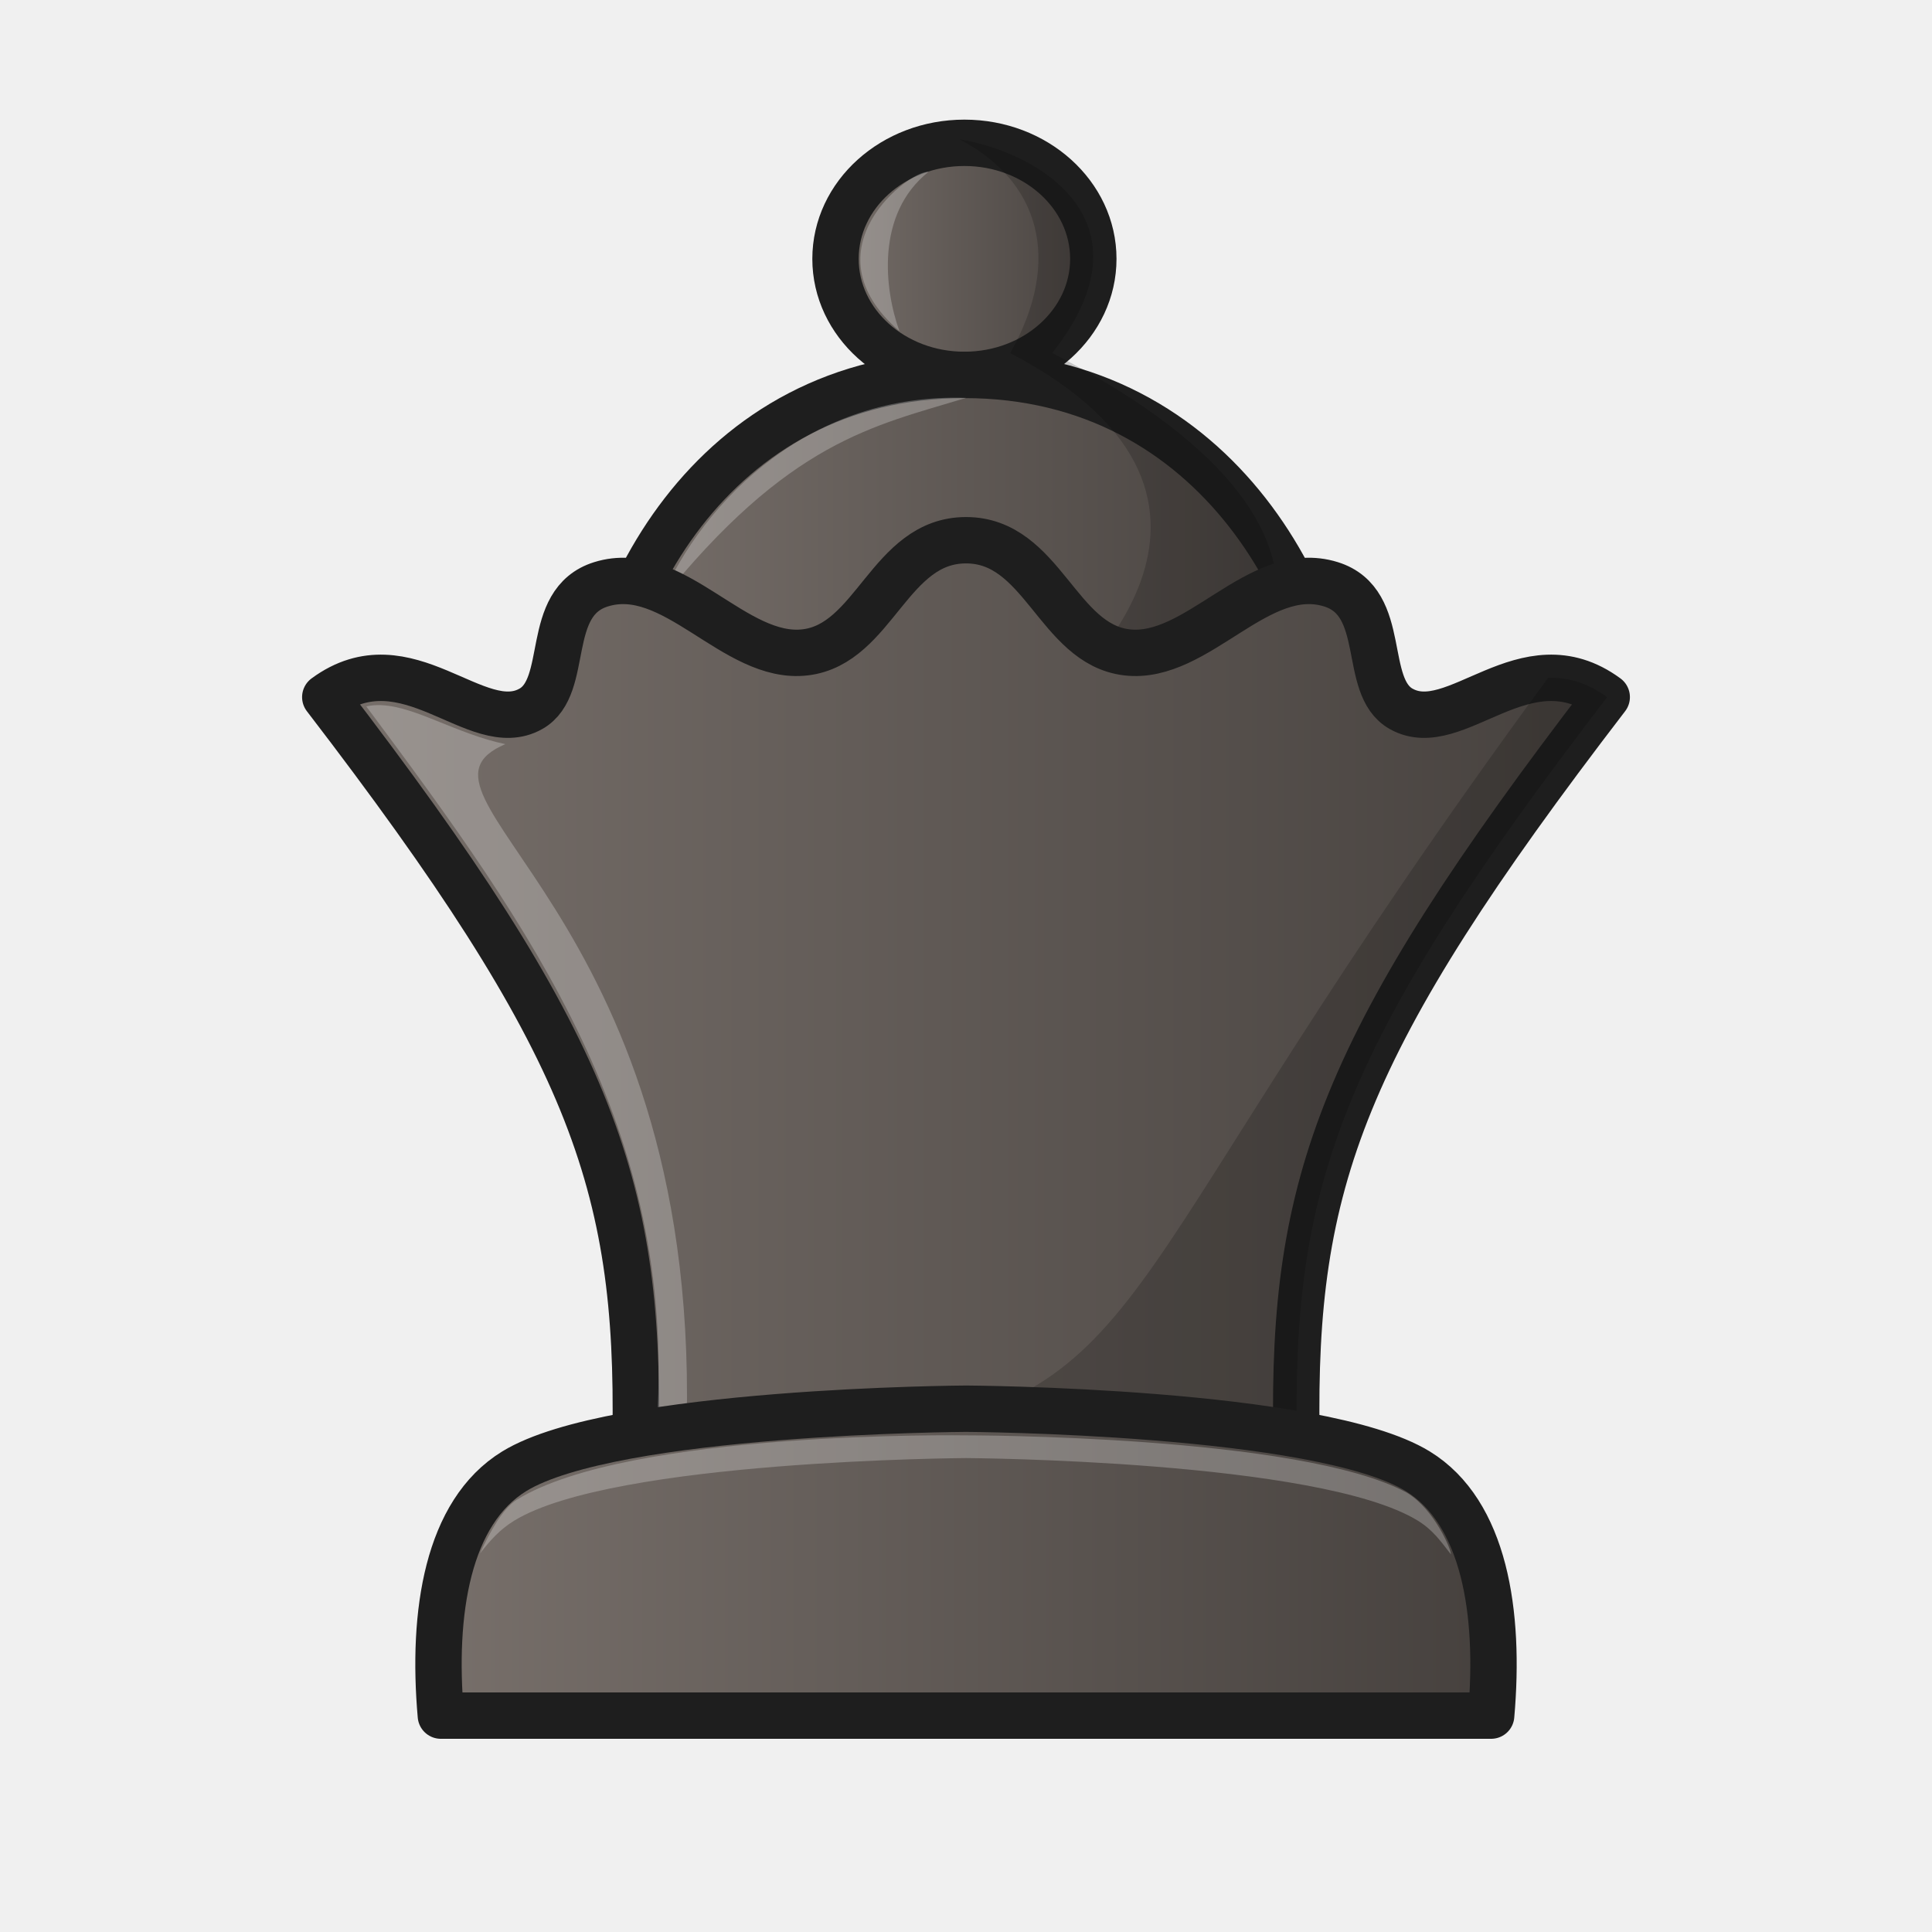
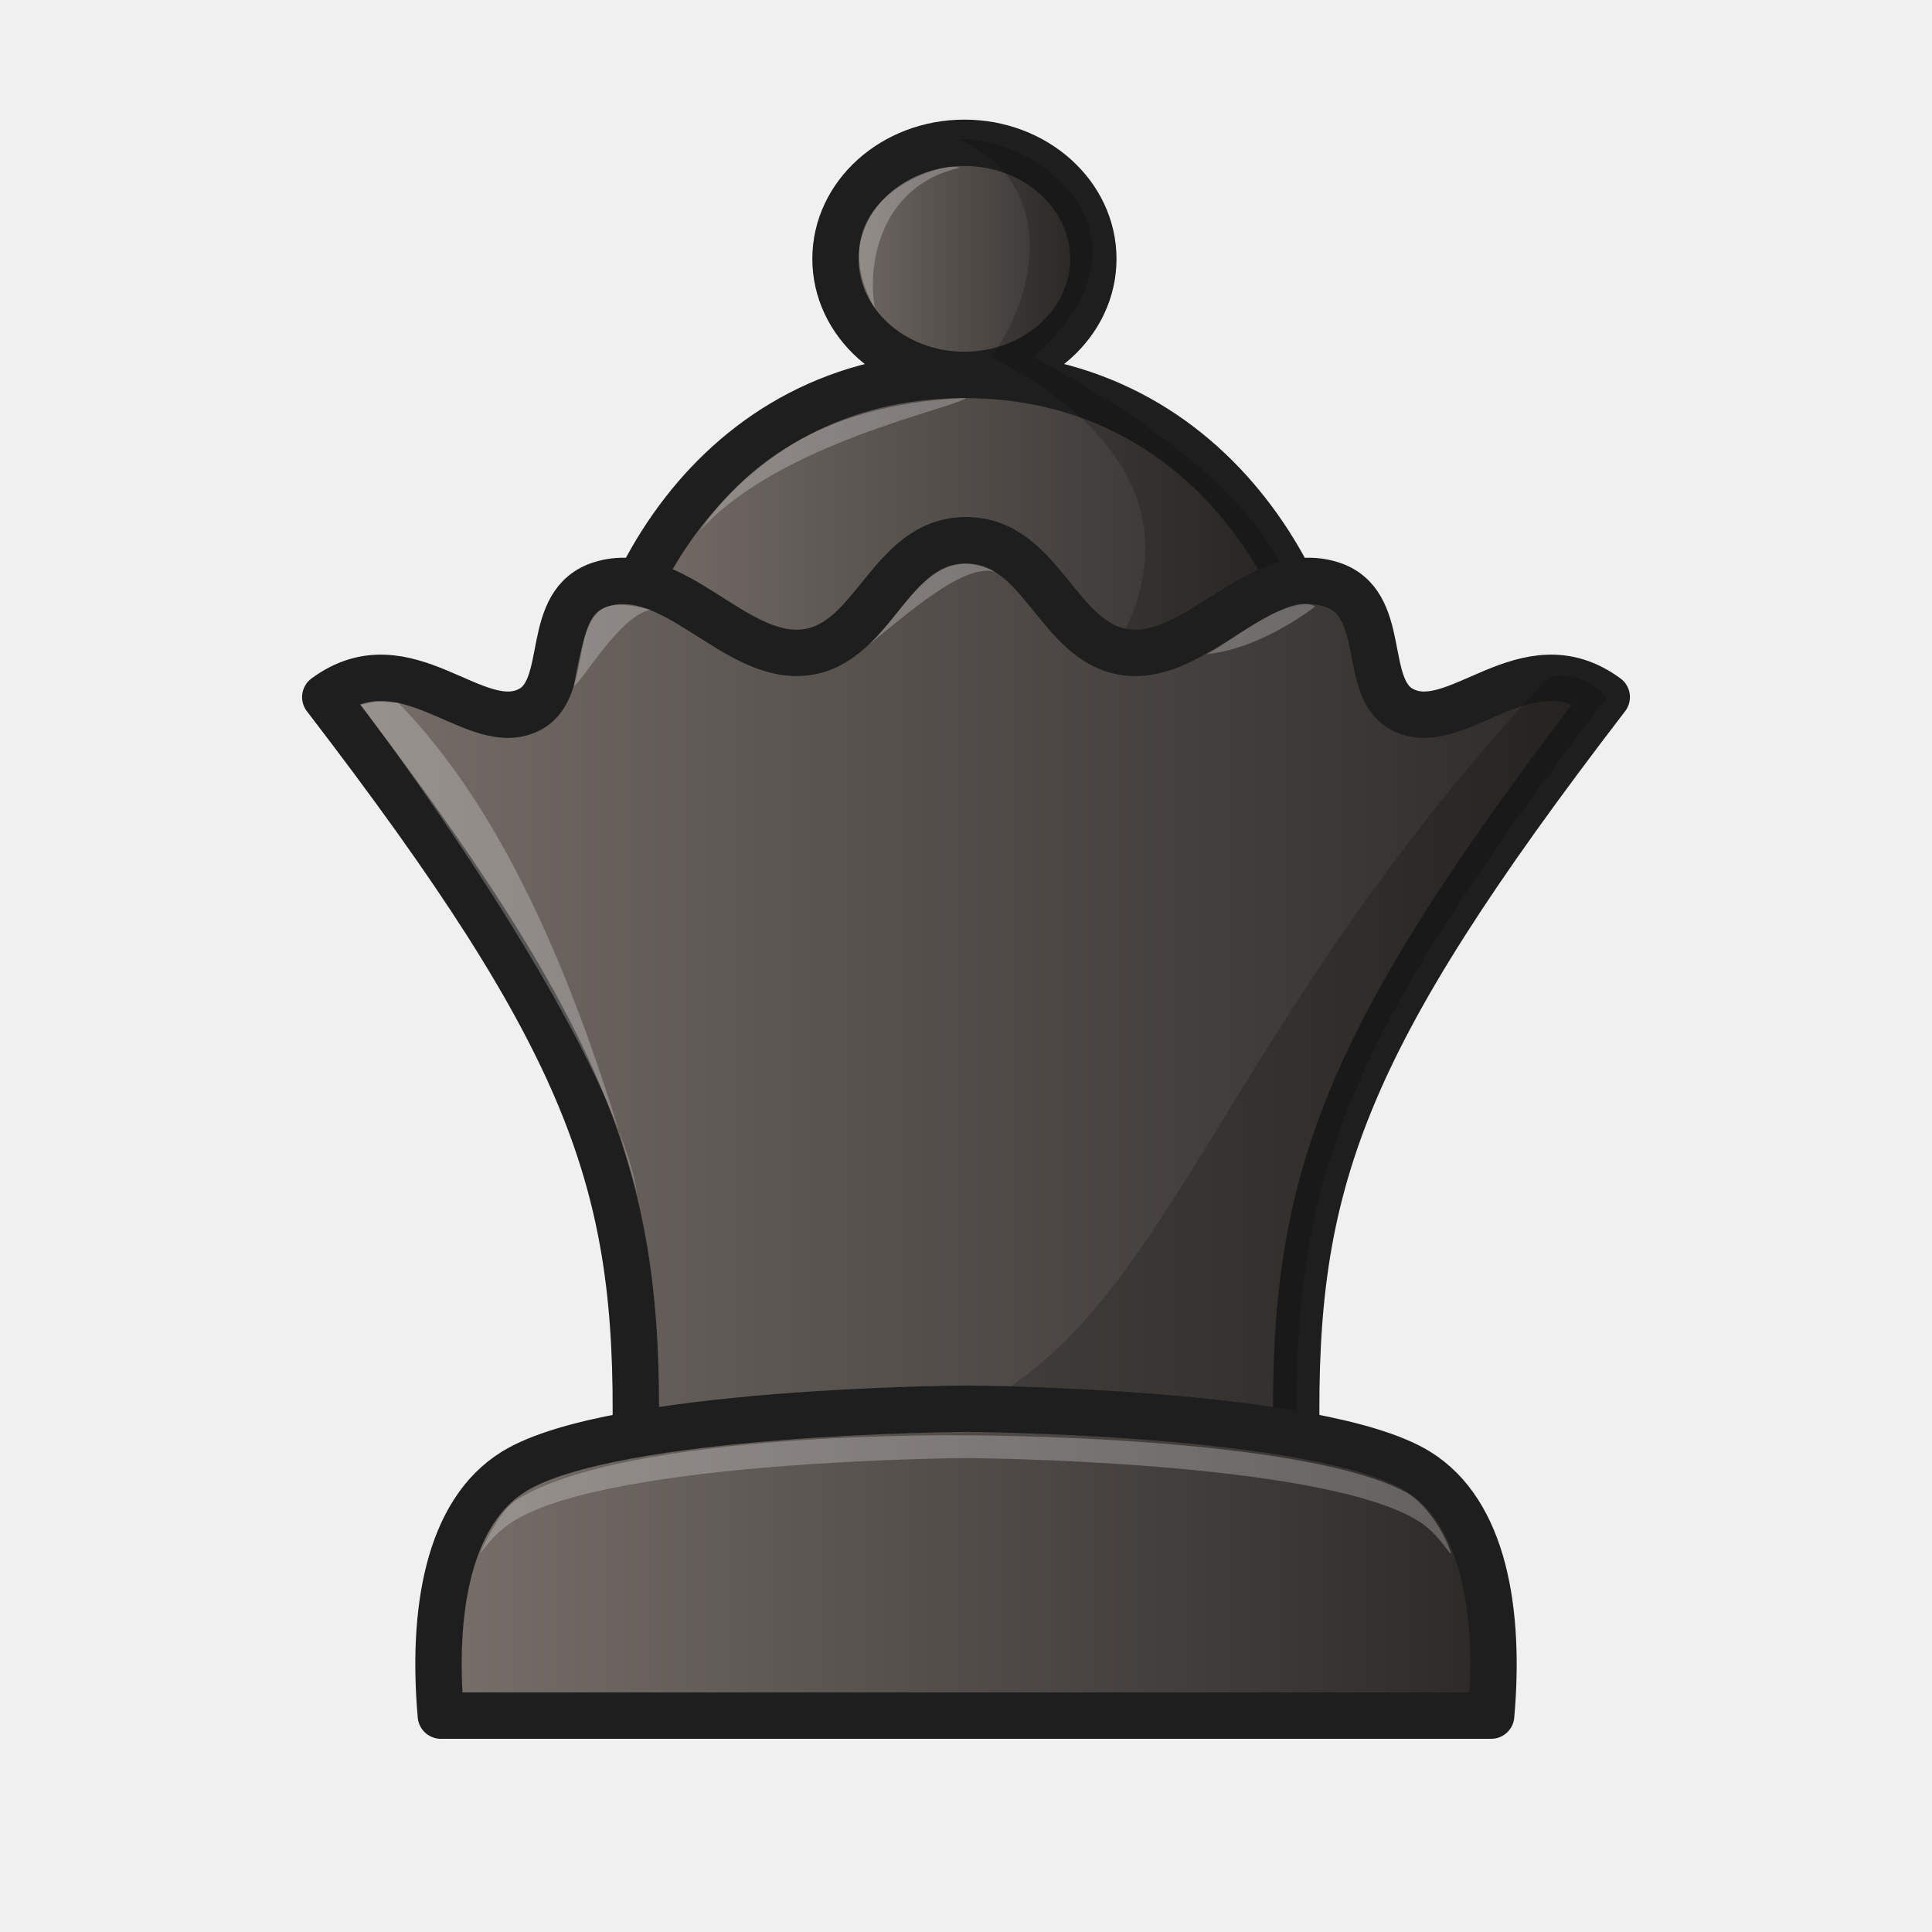
<svg xmlns="http://www.w3.org/2000/svg" xmlns:xlink="http://www.w3.org/1999/xlink" width="50mm" height="50mm" clip-rule="evenodd" fill-rule="evenodd" image-rendering="optimizeQuality" shape-rendering="geometricPrecision" text-rendering="geometricPrecision" version="1.1" viewBox="0 0 50 50">
  <defs>
-     <linearGradient id="1">
-       <stop stop-color="#78706b" offset="0" />
-       <stop stop-color="#45403d" offset="1" />
+     <linearGradient id="linearGradient3297-2-2" x1="362.07" x2="371.04" y1="-82.569" y2="-82.569" gradientTransform="matrix(.85835 -1.2824e-6 1.2824e-6 .85836 -289.67 77.573)" gradientUnits="userSpaceOnUse" xlink:href="#linearGradient4640" />
+     <linearGradient id="linearGradient4640">
+       <stop style="stop-color:#78706b" offset="0" />
+       <stop style="stop-color:#2a2826" offset="1" />
    </linearGradient>
-     <linearGradient id="linearGradient3297-2" x1="362.07" x2="371.04" y1="-82.569" y2="-82.569" gradientTransform="matrix(.85835 -1.2824e-6 1.2824e-6 .85836 -289.67 77.573)" gradientUnits="userSpaceOnUse" xlink:href="#1" />
-     <linearGradient id="linearGradient3274-8" x1="-426.48" x2="-406.83" y1="261.46" y2="261.46" gradientTransform="matrix(.98636 0 0 .98637 435.96 -242.94)" gradientUnits="userSpaceOnUse" xlink:href="#1" />
-     <linearGradient id="linearGradient3301-1" x1="349.19" x2="384.01" y1="-63.654" y2="-63.654" gradientTransform="matrix(.98636 0 0 .98637 -336.6 88.35)" gradientUnits="userSpaceOnUse" xlink:href="#1" />
-     <linearGradient id="linearGradient3550" x1="355.81" x2="384.32" y1="-36.059" y2="-36.059" gradientTransform="translate(-345.07 76.488)" gradientUnits="userSpaceOnUse" xlink:href="#1" />
+     <linearGradient id="linearGradient3274-8-2" x1="-426.48" x2="-406.83" y1="261.46" y2="261.46" gradientTransform="matrix(.98636 0 0 .98637 435.96 -242.94)" gradientUnits="userSpaceOnUse" xlink:href="#linearGradient4640" />
+     <linearGradient id="linearGradient3301-1-7" x1="349.19" x2="384.01" y1="-63.654" y2="-63.654" gradientTransform="matrix(.98636 0 0 .98637 -336.6 88.35)" gradientUnits="userSpaceOnUse" xlink:href="#linearGradient4640" />
+     <linearGradient id="linearGradient3550-5" x1="355.81" x2="384.32" y1="-36.059" y2="-36.059" gradientTransform="translate(-345.07 76.488)" gradientUnits="userSpaceOnUse" xlink:href="#linearGradient4640" />
  </defs>
-   <path d="m24.959 3.696a3.003 3.336 90 0 0-3.336 3.003 3.003 3.336 90 0 0 3.336 3.003 3.003 3.336 90 0 0 3.336-3.003 3.003 3.336 90 0 0-3.336-3.003z" style="clip-rule:evenodd;fill-rule:evenodd;fill:url(#linearGradient3297-2);image-rendering:optimizeQuality;paint-order:normal;shape-rendering:geometricPrecision;stroke-linecap:round;stroke-linejoin:round;stroke-width:1.2;stroke:#1e1e1e" />
-   <path d="m24.025 4.451c-0.432-0.075-3.223 1.981-0.748 4.119-0.388-1.075-0.62-3.028 0.748-4.119z" style="clip-rule:evenodd;fill-rule:evenodd;fill:#ffffff;image-rendering:optimizeQuality;opacity:.25;shape-rendering:geometricPrecision" />
-   <path d="m24.959 9.703c-6.546 0-9.654 5.974-9.653 10.516h19.38c2.07e-4 -4.542-3.18-10.516-9.726-10.516z" style="fill:url(#linearGradient3274-8);paint-order:normal;stroke-linecap:round;stroke-linejoin:round;stroke-width:1.2;stroke:#1e1e1e" />
-   <path d="m17.061 15.594c1.176-2.758 4.005-5.435 7.94-5.296-2.385 0.726-4.594 1.109-7.94 5.296z" style="clip-rule:evenodd;fill-rule:evenodd;fill:#ffffff;image-rendering:optimizeQuality;opacity:.25;shape-rendering:geometricPrecision" />
-   <path d="m24.835 3.607c-3e-3 0.003 0.046 0.242-8.9e-5 9.9e-6 2.048 1.069 2.684 3.092 1.31 5.531 7.398 3.861 1.209 8.901 1.209 8.9h3.246c1.06 0.759 6.5-3.835-3.37-8.901 2.697-3.418-0.361-5.197-2.394-5.53z" style="clip-rule:evenodd;fill-rule:evenodd;image-rendering:optimizeQuality;opacity:.18;shape-rendering:geometricPrecision" />
-   <path d="m25 13.981c-1.983 0-2.362 2.69-4.162 2.902-1.832 0.217-3.402-2.346-5.282-1.762-1.504 0.467-0.783 2.639-1.816 3.223-1.41 0.797-3.204-1.86-5.322-0.303 6.88 8.963 8.135 12.565 8.032 19.105l17.101-2.9e-5c-0.103-6.54 1.151-10.142 8.031-19.105-2.119-1.557-3.912 1.1-5.322 0.303-1.033-0.584-0.313-2.756-1.816-3.223-1.88-0.584-3.45 1.979-5.282 1.762-1.799-0.213-2.179-2.902-4.162-2.902z" style="clip-rule:evenodd;fill-rule:evenodd;fill:url(#linearGradient3301-1);image-rendering:optimizeQuality;shape-rendering:geometricPrecision;stroke-linecap:round;stroke-linejoin:round;stroke-width:1.2;stroke:#1e1e1e" />
-   <path d="m9.877 18.249c-0.137-0.006-0.269 0.004-0.397 0.033 4.333 5.817 8.001 10.944 7.524 18.495l0.769-0.01c0.273-13.256-7.779-16.198-4.694-17.509-1.249-0.26-2.316-0.968-3.202-1.008z" style="clip-rule:evenodd;fill-rule:evenodd;fill:#ffffff;image-rendering:optimizeQuality;opacity:.25;shape-rendering:geometricPrecision" />
-   <path d="m40.065 17.544c-11.436 15.564-9.984 18.258-17.044 19.603l10.539 9.87e-4c-0.103-6.54 1.151-10.142 8.031-19.105-0.53-0.389-1.039-0.516-1.527-0.498z" style="clip-rule:evenodd;fill-rule:evenodd;image-rendering:optimizeQuality;opacity:.18;shape-rendering:geometricPrecision" />
-   <path d="m25 36.457s-9.131 0.048-11.691 1.619c-1.727 1.06-2.135 3.651-1.9 6.324l27.182-4e-5c0.235-2.672-0.173-5.263-1.9-6.324-2.56-1.571-11.691-1.619-11.691-1.619z" style="clip-rule:evenodd;fill-rule:evenodd;fill:url(#linearGradient3550);image-rendering:optimizeQuality;shape-rendering:geometricPrecision;stroke-linejoin:round;stroke-width:1.2;stroke:#1e1e1e" />
+   <path d="m24.959 3.696a3.003 3.336 90 0 0-3.336 3.003 3.003 3.336 90 0 0 3.336 3.003 3.003 3.336 90 0 0 3.336-3.003 3.003 3.336 90 0 0-3.336-3.003z" style="clip-rule:evenodd;fill-rule:evenodd;fill:url(#linearGradient3297-2-2);image-rendering:optimizeQuality;paint-order:normal;shape-rendering:geometricPrecision;stroke-linecap:round;stroke-linejoin:round;stroke-width:1.2;stroke:#1e1e1e" />
+   <path d="m24.835 4.344c-0.378-0.213-3.747 0.818-2.198 3.63-0.237-1.568 0.44-3.252 2.198-3.63z" style="clip-rule:evenodd;fill-rule:evenodd;fill:#ffffff;image-rendering:optimizeQuality;opacity:.25;shape-rendering:geometricPrecision" />
+   <path d="m24.959 9.703c-6.546 0-9.654 5.974-9.653 10.516h19.38c2e-4 -4.542-3.18-10.516-9.726-10.516z" style="fill:url(#linearGradient3274-8-2);paint-order:normal;stroke-linecap:round;stroke-linejoin:round;stroke-width:1.2;stroke:#1e1e1e" />
+   <path d="m18.119 13.729c1.048-1.501 2.937-3.269 6.882-3.431-0.313 0.281-4.818 1.155-6.882 3.431z" style="clip-rule:evenodd;fill-rule:evenodd;fill:#ffffff;image-rendering:optimizeQuality;opacity:.25;shape-rendering:geometricPrecision" />
+   <path d="m24.835 3.607c-3e-3 3e-3 0.046 0.242-9e-5 1e-5 2.495 1.146 2.062 3.906 0.822 5.631 7.398 3.861 2.226 8.801 2.226 8.8h2.717c1.773 1.306 7.252-2.783-3.858-8.801 3.549-3.163 0.098-5.692-1.907-5.631z" style="clip-rule:evenodd;fill-rule:evenodd;image-rendering:optimizeQuality;opacity:.18;shape-rendering:geometricPrecision" />
+   <path d="m25 13.981c-1.983 0-2.362 2.69-4.162 2.902-1.832 0.217-3.402-2.346-5.282-1.762-1.504 0.467-0.783 2.639-1.816 3.223-1.41 0.797-3.204-1.86-5.322-0.303 6.88 8.963 8.135 12.565 8.032 19.105l17.101-3e-5c-0.103-6.54 1.151-10.142 8.031-19.105-2.119-1.557-3.912 1.1-5.322 0.303-1.033-0.584-0.313-2.756-1.816-3.223-1.88-0.584-3.45 1.979-5.282 1.762-1.799-0.213-2.179-2.902-4.162-2.902z" style="clip-rule:evenodd;fill-rule:evenodd;fill:url(#linearGradient3301-1-7);image-rendering:optimizeQuality;shape-rendering:geometricPrecision;stroke-linecap:round;stroke-linejoin:round;stroke-width:1.2;stroke:#1e1e1e" />
+   <path d="m9.804 18.158c-0.137-6e-3 -0.333 0.057-0.461 0.086 3.1 4.162 6.615 9.682 7.142 12.606-1.415-5.007-3.286-9.707-6.178-12.661z" style="clip-rule:evenodd;fill-rule:evenodd;fill:#ffffff;image-rendering:optimizeQuality;opacity:.25;shape-rendering:geometricPrecision" />
+   <path d="m40.065 17.544c-9.543 10.155-9.984 18.258-17.044 19.603l10.539 9.9e-4c-0.103-6.54 1.151-10.142 8.031-19.105 0 0-0.692-0.767-1.527-0.499z" style="clip-rule:evenodd;fill-rule:evenodd;image-rendering:optimizeQuality;opacity:.18;shape-rendering:geometricPrecision" />
+   <path d="m25 36.457s-9.131 0.048-11.691 1.619c-1.727 1.06-2.135 3.651-1.9 6.324l27.182-4e-5c0.235-2.672-0.173-5.263-1.9-6.324-2.56-1.571-11.691-1.619-11.691-1.619z" style="clip-rule:evenodd;fill-rule:evenodd;fill:url(#linearGradient3550-5);image-rendering:optimizeQuality;shape-rendering:geometricPrecision;stroke-linejoin:round;stroke-width:1.2;stroke:#1e1e1e" />
  <path d="m25 37.147s-8.712-0.137-11.624 1.666c-0.37 0.229-0.699 0.839-0.954 1.39 0.261-0.331 0.502-0.613 0.887-0.849 2.56-1.571 11.691-1.619 11.691-1.619s9.132 0.048 11.692 1.619c0.391 0.24 0.592 0.532 0.856 0.87 0.026-0.076-0.408-1.158-1.144-1.596-2.755-1.492-11.403-1.481-11.403-1.481z" style="clip-rule:evenodd;fill-rule:evenodd;fill:#ffffff;image-rendering:optimizeQuality;opacity:.25;shape-rendering:geometricPrecision" />
+   <path d="m14.85 17.758c0.204-0.089 1.191-1.835 1.992-1.98-1.429-0.351-1.629-0.047-1.992 1.98z" style="fill:#ffffff;opacity:.25" />
+   <path d="m22.496 16.672c0.959-0.86 1.643-2.695 3.257-1.873-0.802-0.232-2.228 1.056-3.257 1.873z" style="fill:#ffffff;opacity:.25" />
+   <path d="m31.157 16.933c0.211 0.071 2.189-1.667 2.88-1.236 0 0-1.44 1.137-2.88 1.236z" style="fill:#ffffff;opacity:.25" />
</svg>
